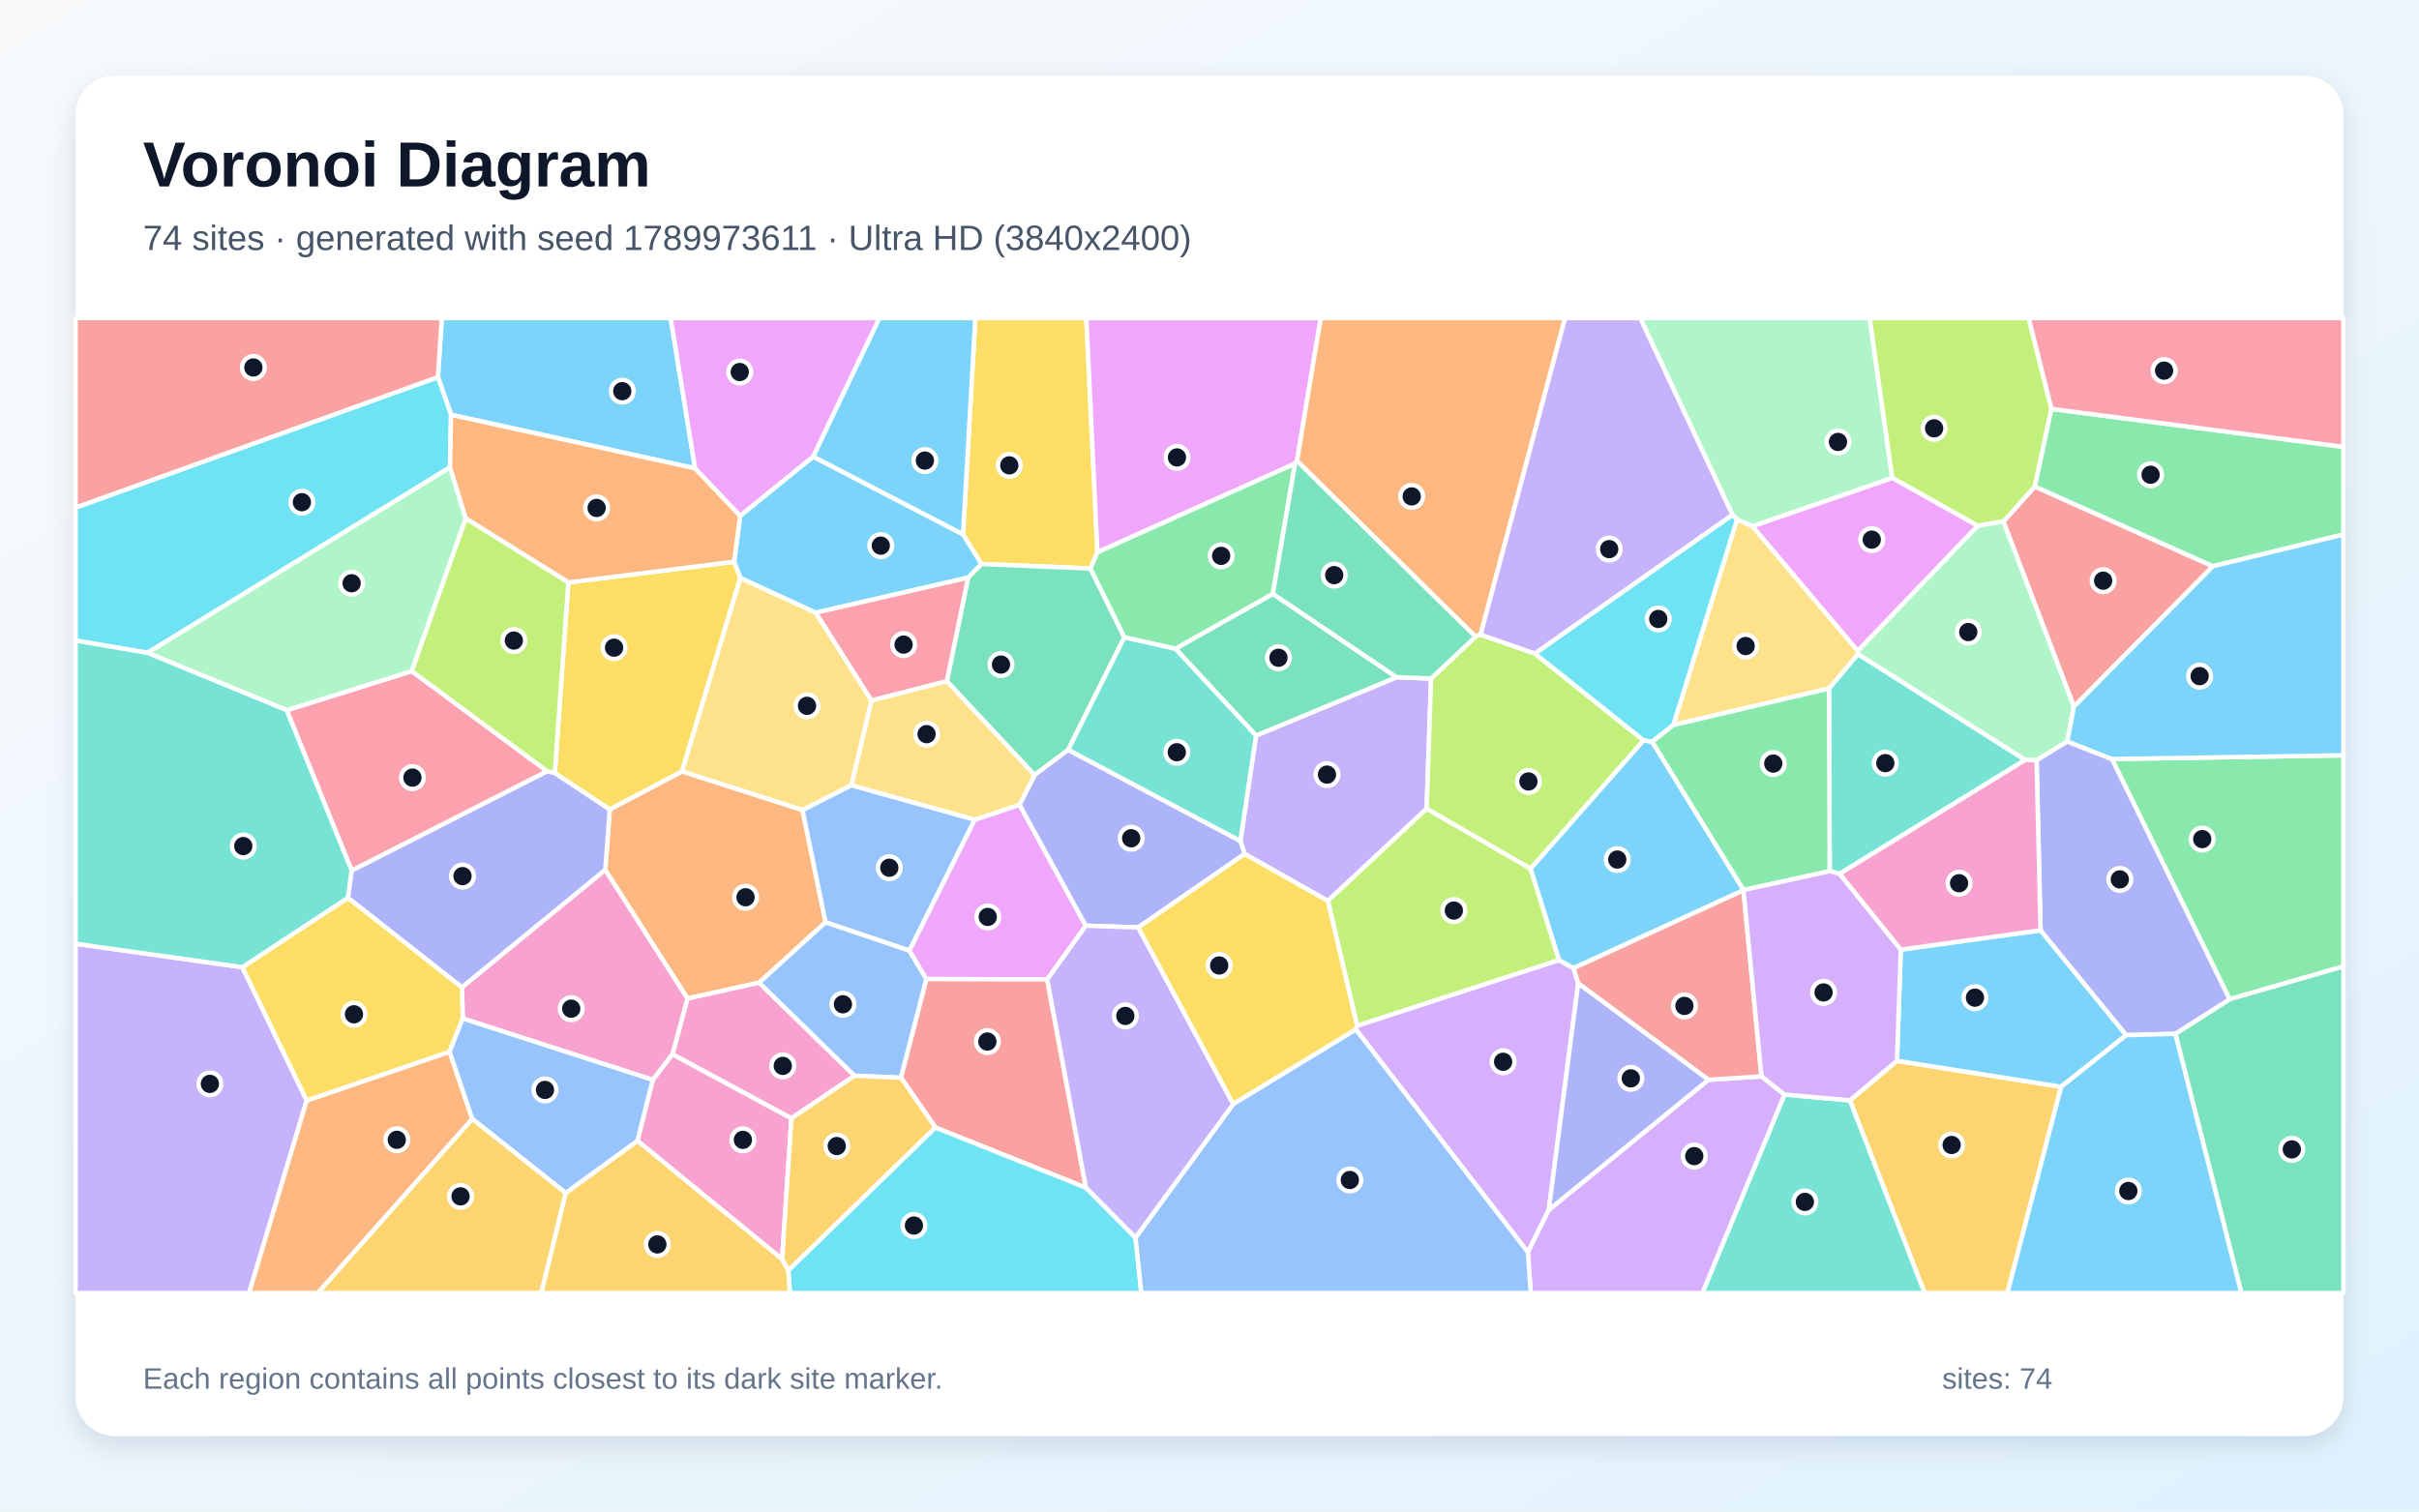
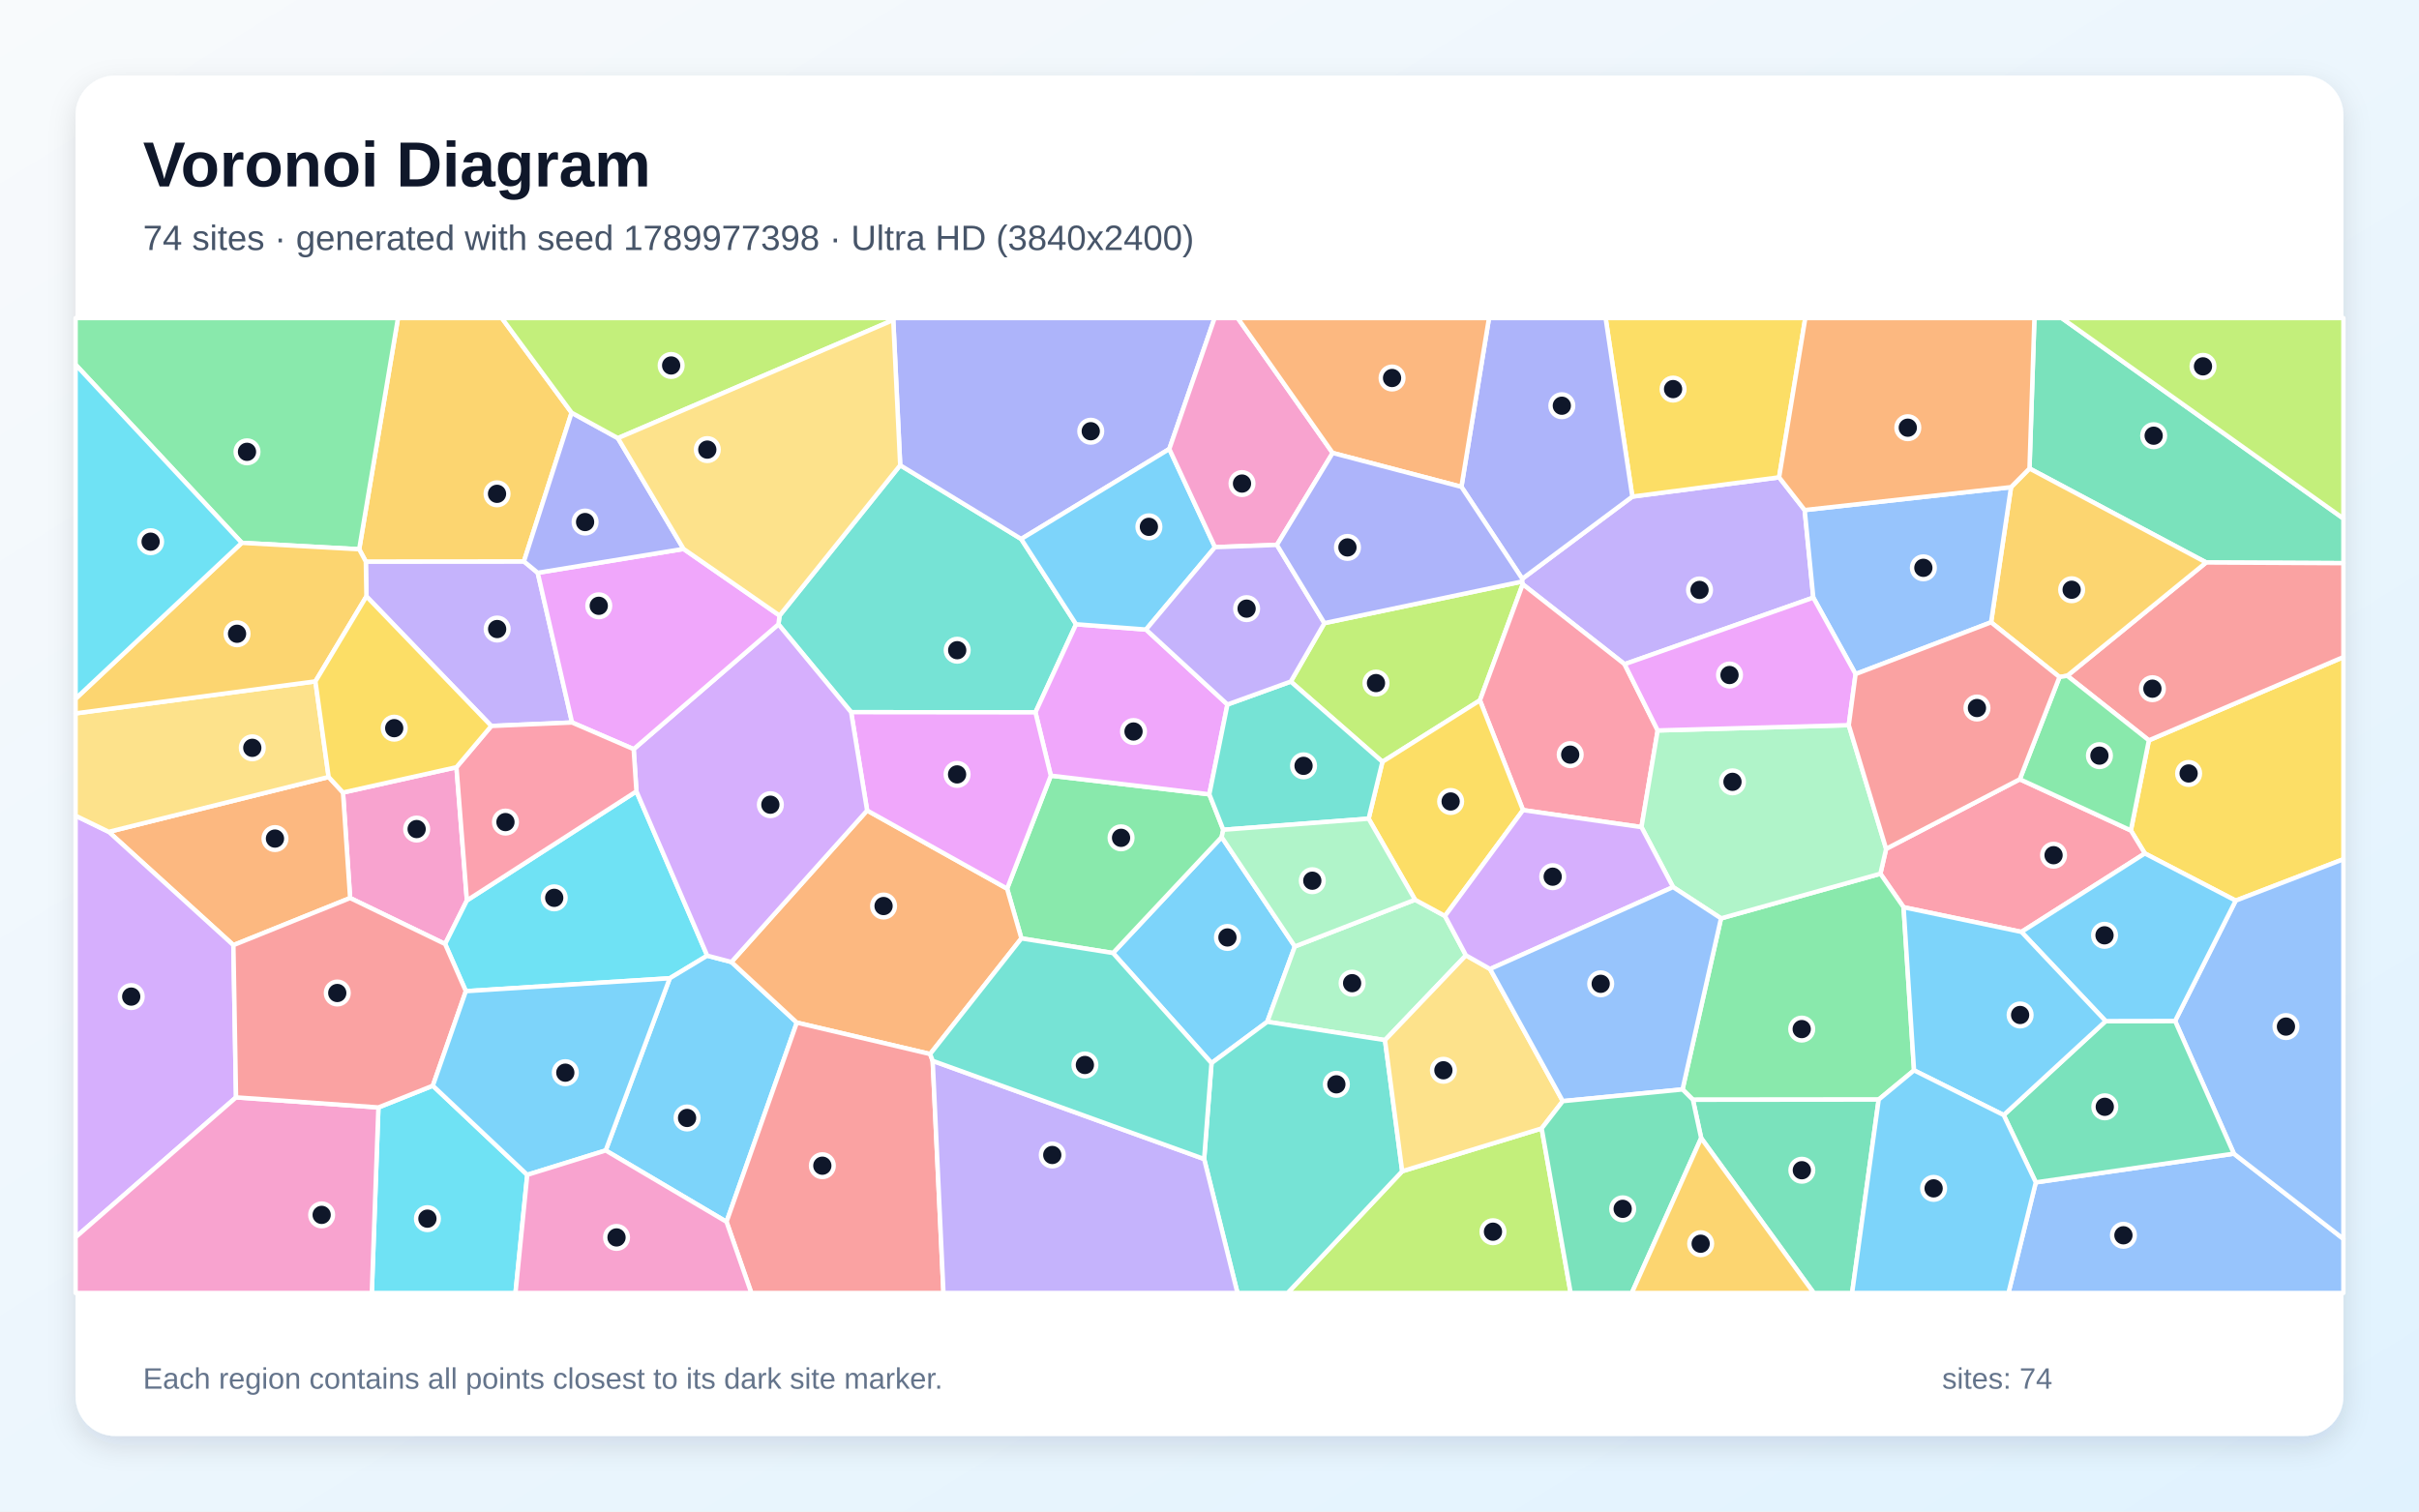
<svg xmlns="http://www.w3.org/2000/svg" width="3840" height="2400" viewBox="0 0 3840 2400" role="img" aria-labelledby="title description">
  <defs>
    <linearGradient id="background" x1="0" y1="0" x2="1" y2="1">
      <stop stop-color="#F8FAFC" />
      <stop offset="1" stop-color="#E0F2FE" />
    </linearGradient>
    <filter id="shadow" x="-5%" y="-5%" width="110%" height="110%">
      <feDropShadow dx="0" dy="15" stdDeviation="22" flood-color="#0F172A" flood-opacity=".12" />
    </filter>
  </defs>
  <rect width="3840" height="2400" fill="url(#background)" />
  <rect x="120" y="120" width="3600" height="2160" rx="63" fill="#FFFFFF" filter="url(#shadow)" />
  <g font-family="Arial, sans-serif">
    <text x="227" y="296" font-size="101" font-weight="700" fill="#0F172A">Voronoi Diagram</text>
-     <text x="227" y="397" font-size="56" fill="#475569">74 sites · generated with seed 1789973611 · Ultra HD (3840x2400)</text>
+     <text x="227" y="397" font-size="56" fill="#475569">74 sites · generated with seed 1789977398 · Ultra HD (3840x2400)</text>
  </g>
  <g stroke="#FFFFFF" stroke-width="7" stroke-linejoin="round">
-     <polygon points="1536.8,917.2 1294.8,972.9 1175.2,917.8 1165.3,891.9 1175.0,818.9 1290.7,724.9 1528.8,848.4 1558.2,895.5" fill="#38BDF8" fill-opacity="0.65" />
-     <polygon points="2271.8,1077.3 2264.7,1284.2 2107.9,1430.5 1975.7,1355.9 1969.0,1335.3 1993.9,1167.9 2217.0,1075.3" fill="#A78BFA" fill-opacity="0.65" />
-     <polygon points="1241.6,1999.4 1011.8,1811.4 1036.2,1714.6 1067.5,1673.8 1256.4,1775.6" fill="#F472B6" fill-opacity="0.65" />
-     <polygon points="1082.7,1224.7 1273.9,1286.1 1310.5,1464.4 1205.1,1560.3 1091.3,1585.5 960.8,1381.3 968.0,1285.1" fill="#FB923C" fill-opacity="0.65" />
-     <polygon points="1742.1,876.9 1731.0,902.7 1558.2,895.5 1528.8,848.4 1548.3,505.0 1724.5,505.0" fill="#FACC15" fill-opacity="0.65" />
-     <polygon points="3539.3,1586.6 3352.6,1205.2 3720.0,1199.3 3720.0,1534.5" fill="#4ADE80" fill-opacity="0.65" />
-     <polygon points="2920.4,1387.4 2904.5,1383.2 2903.4,1093.2 2949.3,1038.4 3215.0,1206.6" fill="#2DD4BF" fill-opacity="0.65" />
-     <polygon points="1351.4,1246.7 1547.5,1301.4 1443.6,1509.5 1310.5,1464.4 1273.9,1286.1" fill="#60A5FA" fill-opacity="0.65" />
-     <polygon points="2058.9,731.9 2055.8,736.1 1742.1,876.9 1724.5,505.0 2096.6,505.0" fill="#E879F9" fill-opacity="0.65" />
-     <polygon points="1865.8,1030.0 2020.6,942.9 2217.0,1075.3 1993.9,1167.9" fill="#34D399" fill-opacity="0.65" />
-     <polygon points="3292.2,1122.0 3180.2,828.0 3230.2,772.4 3512.9,899.1" fill="#F87171" fill-opacity="0.65" />
-     <polygon points="733.3,1567.8 552.2,1425.6 558.2,1382.2 868.5,1224.5 880.7,1227.2 968.0,1285.1 960.8,1381.3" fill="#818CF8" fill-opacity="0.65" />
-     <polygon points="2936.6,1747.2 3011.3,1684.4 3271.9,1725.6 3186.6,2053.0 3055.2,2053.0" fill="#FBBF24" fill-opacity="0.65" />
-     <polygon points="3256.6,649.3 3230.2,772.4 3180.2,828.0 3139.3,834.8 3003.6,758.8 2967.7,505.0 3220.4,505.0" fill="#A3E635" fill-opacity="0.65" />
-     <polygon points="2152.3,1634.4 2154.3,1628.6 2474.7,1524.3 2497.9,1537.3 2505.3,1561.4 2458.6,1921.1 2425.4,1988.3" fill="#C084FC" fill-opacity="0.65" />
-     <polygon points="455.1,1127.7 653.7,1065.6 868.5,1224.5 558.2,1382.2" fill="#FB7185" fill-opacity="0.65" />
-     <polygon points="1251.3,2017.1 1484.9,1790.1 1723.7,1885.5 1802.6,1965.0 1811.8,2053.0 1253.9,2053.0" fill="#22D3EE" fill-opacity="0.65" />
-     <polygon points="2949.0,1033.4 3139.3,834.8 3180.2,828.0 3292.2,1122.0 3281.7,1177.3 3232.9,1207.2 3215.0,1206.6 2949.3,1038.4" fill="#86EFAC" fill-opacity="0.65" />
-     <polygon points="2656.3,1151.2 2757.5,824.5 2781.9,835.5 2949.0,1033.4 2949.3,1038.4 2903.4,1093.2" fill="#FCD34D" fill-opacity="0.65" />
-     <polygon points="2767.9,1413.2 2767.6,1413.6 2497.9,1537.3 2474.7,1524.3 2429.5,1379.3 2608.9,1175.4 2622.8,1177.8" fill="#38BDF8" fill-opacity="0.65" />
-     <polygon points="1103.5,743.7 716.0,658.6 695.2,598.8 701.3,505.0 1064.6,505.0" fill="#38BDF8" fill-opacity="0.65" />
-     <polygon points="120.0,1498.5 384.7,1535.7 486.9,1747.4 395.5,2053.0 120.0,2053.0" fill="#A78BFA" fill-opacity="0.65" />
-     <polygon points="1356.6,1708.1 1256.4,1775.6 1067.5,1673.8 1091.3,1585.5 1205.1,1560.3" fill="#F472B6" fill-opacity="0.65" />
-     <polygon points="2350.3,1007.7 2342.3,1011.0 2058.9,731.9 2096.6,505.0 2484.5,505.0" fill="#FB923C" fill-opacity="0.65" />
-     <polygon points="1082.7,1224.7 968.0,1285.1 880.7,1227.2 902.2,924.8 1165.3,891.9 1175.2,917.8" fill="#FACC15" fill-opacity="0.65" />
-     <polygon points="3512.9,899.1 3230.2,772.4 3256.6,649.3 3720.0,709.5 3720.0,848.7" fill="#4ADE80" fill-opacity="0.65" />
-     <polygon points="2832.8,1737.9 2936.6,1747.2 3055.2,2053.0 2702.4,2053.0" fill="#2DD4BF" fill-opacity="0.65" />
-     <polygon points="1470.7,1554.6 1430.3,1711.3 1356.6,1708.1 1205.1,1560.3 1310.5,1464.4 1443.6,1509.5" fill="#60A5FA" fill-opacity="0.65" />
-     <polygon points="1618.4,1277.7 1723.7,1469.9 1662.4,1555.1 1470.7,1554.6 1443.6,1509.5 1547.5,1301.4" fill="#E879F9" fill-opacity="0.65" />
-     <polygon points="1784.9,1011.7 1695.7,1190.6 1642.3,1230.7 1503.0,1081.7 1536.8,917.2 1558.2,895.5 1731.0,902.7" fill="#34D399" fill-opacity="0.65" />
-     <polygon points="1723.7,1885.5 1484.9,1790.1 1430.3,1711.3 1470.7,1554.6 1662.4,1555.1" fill="#F87171" fill-opacity="0.65" />
-     <polygon points="1806.9,1472.6 1723.7,1469.9 1618.4,1277.7 1642.3,1230.7 1695.7,1190.6 1969.0,1335.3 1975.7,1355.9" fill="#818CF8" fill-opacity="0.65" />
-     <polygon points="897.9,1894.2 1011.8,1811.4 1241.6,1999.4 1251.3,2017.1 1253.9,2053.0 859.1,2053.0" fill="#FBBF24" fill-opacity="0.65" />
-     <polygon points="2436.5,1037.6 2608.9,1175.4 2429.5,1379.3 2264.7,1284.2 2271.8,1077.3 2342.3,1011.0 2350.3,1007.7" fill="#A3E635" fill-opacity="0.65" />
-     <polygon points="2425.4,1988.3 2458.6,1921.1 2712.0,1714.5 2796.2,1709.0 2832.8,1737.9 2702.4,2053.0 2429.9,2053.0" fill="#C084FC" fill-opacity="0.65" />
-     <polygon points="1503.0,1081.7 1383.3,1112.4 1294.8,972.9 1536.8,917.2" fill="#FB7185" fill-opacity="0.65" />
-     <polygon points="2436.5,1037.6 2750.3,817.2 2757.5,824.5 2656.3,1151.2 2622.8,1177.8 2608.9,1175.4" fill="#22D3EE" fill-opacity="0.65" />
-     <polygon points="233.9,1036.5 714.3,741.8 739.4,823.2 653.7,1065.6 455.1,1127.7" fill="#86EFAC" fill-opacity="0.65" />
-     <polygon points="1383.3,1112.4 1503.0,1081.7 1642.3,1230.7 1618.4,1277.7 1547.5,1301.4 1351.4,1246.7" fill="#FCD34D" fill-opacity="0.65" />
-     <polygon points="1528.8,848.4 1290.7,724.9 1395.9,505.0 1548.3,505.0" fill="#38BDF8" fill-opacity="0.65" />
-     <polygon points="3239.3,1477.1 3375.3,1643.6 3271.9,1725.6 3011.3,1684.4 3017.4,1507.8" fill="#38BDF8" fill-opacity="0.65" />
-     <polygon points="2750.3,817.2 2436.5,1037.6 2350.3,1007.7 2484.5,505.0 2604.0,505.0" fill="#A78BFA" fill-opacity="0.65" />
-     <polygon points="734.6,1617.2 733.3,1567.8 960.8,1381.3 1091.3,1585.5 1067.5,1673.8 1036.2,1714.6" fill="#F472B6" fill-opacity="0.65" />
-     <polygon points="486.9,1747.4 713.7,1669.9 749.7,1776.7 504.6,2053.0 395.5,2053.0" fill="#FB923C" fill-opacity="0.65" />
-     <polygon points="734.6,1617.2 713.7,1669.9 486.9,1747.4 384.7,1535.7 552.2,1425.6 733.3,1567.8" fill="#FACC15" fill-opacity="0.65" />
-     <polygon points="2767.9,1413.2 2622.8,1177.8 2656.3,1151.2 2903.4,1093.2 2904.5,1383.2" fill="#4ADE80" fill-opacity="0.65" />
-     <polygon points="1695.7,1190.6 1784.9,1011.7 1865.8,1030.0 1993.9,1167.9 1969.0,1335.3" fill="#2DD4BF" fill-opacity="0.65" />
-     <polygon points="1802.6,1965.0 1957.7,1752.9 2152.3,1634.4 2425.4,1988.3 2429.9,2053.0 1811.8,2053.0" fill="#60A5FA" fill-opacity="0.65" />
-     <polygon points="3003.6,758.8 3139.3,834.8 2949.0,1033.4 2781.9,835.5" fill="#E879F9" fill-opacity="0.65" />
-     <polygon points="3453.2,1641.5 3539.3,1586.6 3720.0,1534.5 3720.0,2053.0 3558.0,2053.0" fill="#34D399" fill-opacity="0.65" />
-     <polygon points="2796.2,1709.0 2712.0,1714.5 2505.3,1561.4 2497.9,1537.3 2767.6,1413.6" fill="#F87171" fill-opacity="0.65" />
-     <polygon points="3453.2,1641.5 3375.3,1643.6 3239.3,1477.1 3232.9,1207.2 3281.7,1177.3 3352.6,1205.2 3539.3,1586.6" fill="#818CF8" fill-opacity="0.65" />
-     <polygon points="1430.3,1711.3 1484.9,1790.1 1251.3,2017.1 1241.6,1999.4 1256.4,1775.6 1356.6,1708.1" fill="#FBBF24" fill-opacity="0.65" />
-     <polygon points="2429.5,1379.3 2474.7,1524.3 2154.3,1628.6 2107.9,1430.5 2264.7,1284.2" fill="#A3E635" fill-opacity="0.65" />
-     <polygon points="2832.8,1737.9 2796.2,1709.0 2767.6,1413.6 2767.9,1413.2 2904.5,1383.2 2920.4,1387.4 3017.4,1507.8 3011.3,1684.4 2936.6,1747.2" fill="#C084FC" fill-opacity="0.65" />
-     <polygon points="3256.6,649.3 3220.4,505.0 3720.0,505.0 3720.0,709.5" fill="#FB7185" fill-opacity="0.65" />
-     <polygon points="695.2,598.8 716.0,658.6 714.3,741.8 233.9,1036.5 120.0,1017.1 120.0,805.9" fill="#22D3EE" fill-opacity="0.65" />
-     <polygon points="3003.6,758.8 2781.9,835.5 2757.5,824.5 2750.3,817.2 2604.0,505.0 2967.7,505.0" fill="#86EFAC" fill-opacity="0.65" />
-     <polygon points="1383.3,1112.4 1351.4,1246.7 1273.9,1286.1 1082.7,1224.7 1175.2,917.8 1294.8,972.9" fill="#FCD34D" fill-opacity="0.65" />
-     <polygon points="3352.6,1205.2 3281.7,1177.3 3292.2,1122.0 3512.9,899.1 3720.0,848.7 3720.0,1199.3" fill="#38BDF8" fill-opacity="0.65" />
-     <polygon points="3271.9,1725.6 3375.3,1643.6 3453.2,1641.5 3558.0,2053.0 3186.6,2053.0" fill="#38BDF8" fill-opacity="0.65" />
-     <polygon points="1957.7,1752.9 1802.6,1965.0 1723.7,1885.5 1662.4,1555.1 1723.7,1469.9 1806.9,1472.6" fill="#A78BFA" fill-opacity="0.65" />
-     <polygon points="3239.3,1477.1 3017.4,1507.8 2920.4,1387.4 3215.0,1206.6 3232.9,1207.2" fill="#F472B6" fill-opacity="0.65" />
-     <polygon points="902.2,924.8 739.4,823.2 714.3,741.8 716.0,658.6 1103.5,743.7 1175.0,818.9 1165.3,891.9" fill="#FB923C" fill-opacity="0.65" />
-     <polygon points="1957.7,1752.9 1806.9,1472.6 1975.7,1355.9 2107.9,1430.5 2154.3,1628.6 2152.3,1634.4" fill="#FACC15" fill-opacity="0.65" />
-     <polygon points="2020.6,942.9 1865.8,1030.0 1784.9,1011.7 1731.0,902.7 1742.1,876.9 2055.8,736.1" fill="#4ADE80" fill-opacity="0.65" />
-     <polygon points="384.7,1535.7 120.0,1498.5 120.0,1017.1 233.9,1036.5 455.1,1127.7 558.2,1382.2 552.2,1425.6" fill="#2DD4BF" fill-opacity="0.65" />
-     <polygon points="749.7,1776.7 713.7,1669.9 734.6,1617.2 1036.2,1714.6 1011.8,1811.4 897.9,1894.2" fill="#60A5FA" fill-opacity="0.65" />
-     <polygon points="1290.7,724.9 1175.0,818.9 1103.5,743.7 1064.6,505.0 1395.9,505.0" fill="#E879F9" fill-opacity="0.65" />
-     <polygon points="2342.3,1011.0 2271.8,1077.3 2217.0,1075.3 2020.6,942.9 2055.8,736.1 2058.9,731.9" fill="#34D399" fill-opacity="0.65" />
-     <polygon points="695.2,598.8 120.0,805.9 120.0,505.0 701.3,505.0" fill="#F87171" fill-opacity="0.65" />
-     <polygon points="2712.0,1714.5 2458.6,1921.1 2505.3,1561.4" fill="#818CF8" fill-opacity="0.65" />
-     <polygon points="749.7,1776.7 897.9,1894.2 859.1,2053.0 504.6,2053.0" fill="#FBBF24" fill-opacity="0.65" />
-     <polygon points="902.2,924.8 880.7,1227.2 868.5,1224.5 653.7,1065.6 739.4,823.2" fill="#A3E635" fill-opacity="0.65" />
+     <polygon points="1923.2,1688.0 1766.8,1513.2 1939.3,1329.1 2055.5,1502.8 2011.7,1622.4" fill="#38BDF8" fill-opacity="0.65" />
+     <polygon points="581.7,946.9 580.7,891.6 831.7,891.4 853.6,909.5 908.1,1147.2 779.9,1152.7" fill="#A78BFA" fill-opacity="0.65" />
+     <polygon points="724.6,1218.2 741.2,1429.7 706.6,1498.9 555.8,1425.9 544.5,1258.4" fill="#F472B6" fill-opacity="0.65" />
+     <polygon points="370.5,1500.7 172.7,1320.8 521.7,1233.7 544.5,1258.4 555.8,1425.9" fill="#FB923C" fill-opacity="0.65" />
+     <polygon points="3549.0,1430.0 3404.8,1355.1 3382.6,1318.6 3411.2,1175.5 3720.0,1043.3 3720.0,1364.3" fill="#FACC15" fill-opacity="0.65" />
+     <polygon points="1621.4,1490.0 1598.7,1411.0 1668.1,1231.6 1919.7,1261.2 1941.9,1317.5 1939.3,1329.1 1766.8,1513.2" fill="#4ADE80" fill-opacity="0.65" />
+     <polygon points="1237.5,977.4 1429.0,738.7 1621.1,855.8 1708.2,991.2 1643.7,1131.1 1351.1,1130.8 1235.7,991.3" fill="#2DD4BF" fill-opacity="0.65" />
+     <polygon points="3231.7,1877.4 3546.1,1831.8 3720.0,1967.1 3720.0,2053.0 3188.3,2053.0" fill="#60A5FA" fill-opacity="0.65" />
+     <polygon points="1948.5,1118.6 1919.7,1261.2 1668.1,1231.6 1643.7,1131.1 1708.2,991.2 1819.2,999.6" fill="#E879F9" fill-opacity="0.65" />
+     <polygon points="3502.1,893.1 3221.7,743.9 3229.5,505.0 3272.8,505.0 3720.0,823.3 3720.0,894.2" fill="#34D399" fill-opacity="0.65" />
+     <polygon points="3411.2,1175.5 3281.6,1073.0 3502.1,893.1 3720.0,894.2 3720.0,1043.3" fill="#F87171" fill-opacity="0.65" />
+     <polygon points="1856.2,712.9 1621.1,855.8 1429.0,738.7 1418.0,508.1 1418.5,505.0 1928.1,505.0" fill="#818CF8" fill-opacity="0.65" />
+     <polygon points="907.4,655.3 831.7,891.4 580.7,891.6 570.2,872.1 631.8,505.0 796.6,505.0" fill="#FBBF24" fill-opacity="0.65" />
+     <polygon points="2225.9,1859.7 2447.3,1791.7 2493.3,2053.0 2044.0,2053.0" fill="#A3E635" fill-opacity="0.65" />
+     <polygon points="374.7,1742.4 120.0,1964.5 120.0,1295.2 172.7,1320.8 370.5,1500.7" fill="#C084FC" fill-opacity="0.65" />
+     <polygon points="3208.9,1479.7 3021.8,1440.5 2985.0,1387.3 2994.1,1347.8 3206.3,1237.3 3382.6,1318.6 3404.8,1355.1" fill="#FB7185" fill-opacity="0.65" />
+     <polygon points="1010.3,1256.5 1122.7,1517.4 1063.2,1553.3 739.5,1573.8 706.6,1498.9 741.2,1429.7" fill="#22D3EE" fill-opacity="0.65" />
+     <polygon points="2246.3,1428.6 2293.8,1454.4 2327.1,1516.9 2198.6,1651.5 2011.7,1622.4 2055.5,1502.8" fill="#86EFAC" fill-opacity="0.65" />
+     <polygon points="521.7,1233.7 172.7,1320.8 120.0,1295.2 120.0,1132.7 500.7,1081.9" fill="#FCD34D" fill-opacity="0.65" />
+     <polygon points="961.5,1826.7 1063.2,1553.3 1122.7,1517.4 1161.1,1527.5 1264.9,1623.7 1153.3,1940.0" fill="#38BDF8" fill-opacity="0.65" />
+     <polygon points="1928.7,868.8 1819.2,999.6 1708.2,991.2 1621.1,855.8 1856.2,712.9" fill="#38BDF8" fill-opacity="0.65" />
+     <polygon points="2864.8,809.9 2878.5,948.9 2578.9,1054.6 2417.2,927.7 2416.0,923.4 2416.5,919.0 2591.2,788.5 2824.2,757.9" fill="#A78BFA" fill-opacity="0.65" />
+     <polygon points="2115.5,719.2 2027.0,865.2 1928.7,868.8 1856.2,712.9 1928.1,505.0 1964.8,505.0" fill="#F472B6" fill-opacity="0.65" />
+     <polygon points="1476.5,1673.6 1264.9,1623.7 1161.1,1527.5 1376.5,1286.9 1598.7,1411.0 1621.4,1490.0" fill="#FB923C" fill-opacity="0.65" />
+     <polygon points="2824.2,757.9 2591.2,788.5 2548.8,505.0 2865.8,505.0" fill="#FACC15" fill-opacity="0.65" />
+     <polygon points="2982.3,1745.9 2687.4,1746.2 2670.9,1729.8 2732.0,1458.2 2985.0,1387.3 3021.8,1440.5 3038.4,1699.5" fill="#4ADE80" fill-opacity="0.65" />
+     <polygon points="1911.5,1840.3 1923.2,1688.0 2011.7,1622.4 2198.6,1651.5 2225.9,1859.7 2044.0,2053.0 1964.4,2053.0" fill="#2DD4BF" fill-opacity="0.65" />
+     <polygon points="3546.1,1831.8 3452.8,1621.1 3549.0,1430.0 3720.0,1364.3 3720.0,1967.1" fill="#60A5FA" fill-opacity="0.65" />
+     <polygon points="1376.5,1286.9 1351.1,1130.8 1643.7,1131.1 1668.1,1231.6 1598.7,1411.0" fill="#E879F9" fill-opacity="0.65" />
+     <polygon points="3180.7,1770.5 3342.6,1621.3 3452.8,1621.1 3546.1,1831.8 3231.7,1877.4" fill="#34D399" fill-opacity="0.65" />
+     <polygon points="1153.3,1940.0 1264.9,1623.7 1476.5,1673.6 1480.6,1684.4 1497.7,2053.0 1192.7,2053.0" fill="#F87171" fill-opacity="0.65" />
+     <polygon points="2591.2,788.5 2416.5,919.0 2319.9,773.0 2363.7,505.0 2548.8,505.0" fill="#818CF8" fill-opacity="0.65" />
+     <polygon points="3269.3,1075.0 3160.7,988.1 3192.4,773.5 3221.7,743.9 3502.1,893.1 3281.6,1073.0" fill="#FBBF24" fill-opacity="0.65" />
+     <polygon points="2102.4,989.4 2416.0,923.4 2417.2,927.7 2349.3,1112.0 2194.5,1209.6 2049.0,1082.2" fill="#A3E635" fill-opacity="0.65" />
+     <polygon points="1376.5,1286.9 1161.1,1527.5 1122.7,1517.4 1010.3,1256.5 1005.9,1189.5 1235.7,991.3 1351.1,1130.8" fill="#C084FC" fill-opacity="0.65" />
+     <polygon points="2417.7,1286.3 2349.3,1112.0 2417.2,927.7 2578.9,1054.6 2631.5,1159.8 2605.7,1313.3" fill="#FB7185" fill-opacity="0.65" />
+     <polygon points="600.7,1758.4 687.1,1723.9 837.0,1865.4 818.3,2053.0 590.2,2053.0" fill="#22D3EE" fill-opacity="0.65" />
+     <polygon points="2934.8,1151.4 2994.1,1347.8 2985.0,1387.3 2732.0,1458.2 2655.9,1408.5 2605.7,1313.3 2631.5,1159.8" fill="#86EFAC" fill-opacity="0.65" />
+     <polygon points="2198.6,1651.5 2327.1,1516.9 2365.4,1538.6 2480.8,1748.4 2447.3,1791.7 2225.9,1859.7" fill="#FCD34D" fill-opacity="0.65" />
+     <polygon points="3452.8,1621.1 3342.6,1621.3 3208.9,1479.7 3404.8,1355.1 3549.0,1430.0" fill="#38BDF8" fill-opacity="0.65" />
+     <polygon points="3342.6,1621.3 3180.7,1770.5 3038.4,1699.5 3021.8,1440.5 3208.9,1479.7" fill="#38BDF8" fill-opacity="0.65" />
+     <polygon points="1480.6,1684.4 1911.5,1840.3 1964.4,2053.0 1497.7,2053.0" fill="#A78BFA" fill-opacity="0.65" />
+     <polygon points="120.0,1964.5 374.7,1742.4 600.7,1758.4 590.2,2053.0 120.0,2053.0" fill="#F472B6" fill-opacity="0.65" />
+     <polygon points="2319.9,773.0 2115.5,719.2 1964.8,505.0 2363.7,505.0" fill="#FB923C" fill-opacity="0.65" />
+     <polygon points="2172.6,1299.9 2194.5,1209.6 2349.3,1112.0 2417.7,1286.3 2293.8,1454.4 2246.3,1428.6" fill="#FACC15" fill-opacity="0.65" />
+     <polygon points="570.2,872.1 383.8,861.9 120.0,579.0 120.0,505.0 631.8,505.0" fill="#4ADE80" fill-opacity="0.65" />
+     <polygon points="2049.0,1082.2 2194.5,1209.6 2172.6,1299.9 1941.9,1317.5 1919.7,1261.2 1948.5,1118.6" fill="#2DD4BF" fill-opacity="0.65" />
+     <polygon points="3192.4,773.5 3160.7,988.1 2945.6,1070.3 2878.5,948.9 2864.8,809.9" fill="#60A5FA" fill-opacity="0.65" />
+     <polygon points="1085.1,871.6 1237.5,977.4 1235.7,991.3 1005.9,1189.5 908.1,1147.2 853.6,909.5" fill="#E879F9" fill-opacity="0.65" />
+     <polygon points="2700.5,1807.1 2687.4,1746.2 2982.3,1745.9 2940.1,2053.0 2879.2,2053.0" fill="#34D399" fill-opacity="0.65" />
+     <polygon points="687.1,1723.9 600.7,1758.4 374.7,1742.4 370.5,1500.7 555.8,1425.9 706.6,1498.9 739.5,1573.8" fill="#F87171" fill-opacity="0.65" />
+     <polygon points="980.9,695.7 1085.1,871.6 853.6,909.5 831.7,891.4 907.4,655.3" fill="#818CF8" fill-opacity="0.65" />
+     <polygon points="500.7,1081.9 120.0,1132.7 120.0,1109.4 383.8,861.9 570.2,872.1 580.7,891.6 581.7,946.9" fill="#FBBF24" fill-opacity="0.65" />
+     <polygon points="1418.0,508.1 980.9,695.7 907.4,655.3 796.6,505.0 1418.5,505.0" fill="#A3E635" fill-opacity="0.65" />
+     <polygon points="2417.7,1286.3 2605.7,1313.3 2655.9,1408.5 2365.4,1538.6 2327.1,1516.9 2293.8,1454.4" fill="#C084FC" fill-opacity="0.65" />
+     <polygon points="1005.9,1189.5 1010.3,1256.5 741.2,1429.7 724.6,1218.2 779.9,1152.7 908.1,1147.2" fill="#FB7185" fill-opacity="0.65" />
+     <polygon points="383.8,861.9 120.0,1109.4 120.0,579.0" fill="#22D3EE" fill-opacity="0.65" />
+     <polygon points="2172.6,1299.9 2246.3,1428.6 2055.5,1502.8 1939.3,1329.1 1941.9,1317.5" fill="#86EFAC" fill-opacity="0.65" />
+     <polygon points="1418.0,508.1 1429.0,738.7 1237.5,977.4 1085.1,871.6 980.9,695.7" fill="#FCD34D" fill-opacity="0.65" />
+     <polygon points="837.0,1865.4 687.1,1723.9 739.5,1573.8 1063.2,1553.3 961.5,1826.7" fill="#38BDF8" fill-opacity="0.65" />
+     <polygon points="2982.3,1745.9 3038.4,1699.5 3180.7,1770.5 3231.7,1877.4 3188.3,2053.0 2940.1,2053.0" fill="#38BDF8" fill-opacity="0.65" />
+     <polygon points="2027.0,865.2 2102.4,989.4 2049.0,1082.2 1948.5,1118.6 1819.2,999.6 1928.7,868.8" fill="#A78BFA" fill-opacity="0.65" />
+     <polygon points="837.0,1865.4 961.5,1826.7 1153.3,1940.0 1192.7,2053.0 818.3,2053.0" fill="#F472B6" fill-opacity="0.65" />
+     <polygon points="3221.7,743.9 3192.4,773.5 2864.8,809.9 2824.2,757.9 2865.8,505.0 3229.5,505.0" fill="#FB923C" fill-opacity="0.65" />
+     <polygon points="724.6,1218.2 544.5,1258.4 521.7,1233.7 500.7,1081.9 581.7,946.9 779.9,1152.7" fill="#FACC15" fill-opacity="0.65" />
+     <polygon points="3206.3,1237.3 3269.3,1075.0 3281.6,1073.0 3411.2,1175.5 3382.6,1318.6" fill="#4ADE80" fill-opacity="0.65" />
+     <polygon points="1480.6,1684.4 1476.5,1673.6 1621.4,1490.0 1766.8,1513.2 1923.2,1688.0 1911.5,1840.3" fill="#2DD4BF" fill-opacity="0.65" />
+     <polygon points="2655.9,1408.5 2732.0,1458.2 2670.9,1729.8 2480.8,1748.4 2365.4,1538.6" fill="#60A5FA" fill-opacity="0.65" />
+     <polygon points="2945.6,1070.3 2934.8,1151.4 2631.5,1159.8 2578.9,1054.6 2878.5,948.9" fill="#E879F9" fill-opacity="0.65" />
+     <polygon points="2447.3,1791.7 2480.8,1748.4 2670.9,1729.8 2687.4,1746.2 2700.5,1807.1 2590.4,2053.0 2493.3,2053.0" fill="#34D399" fill-opacity="0.65" />
+     <polygon points="3206.3,1237.3 2994.1,1347.8 2934.8,1151.4 2945.6,1070.3 3160.7,988.1 3269.3,1075.0" fill="#F87171" fill-opacity="0.65" />
+     <polygon points="2319.9,773.0 2416.5,919.0 2416.0,923.4 2102.4,989.4 2027.0,865.2 2115.5,719.2" fill="#818CF8" fill-opacity="0.65" />
+     <polygon points="2700.5,1807.1 2879.2,2053.0 2590.4,2053.0" fill="#FBBF24" fill-opacity="0.65" />
+     <polygon points="3272.8,505.0 3720.0,505.0 3720.0,823.3" fill="#A3E635" fill-opacity="0.65" />
  </g>
  <g>
-     <circle cx="1398.2" cy="866.4" r="18" fill="#0F172A" stroke="#FFFFFF" stroke-width="7" />
-     <circle cx="2106.5" cy="1229.9" r="18" fill="#0F172A" stroke="#FFFFFF" stroke-width="7" />
-     <circle cx="1179.3" cy="1809.9" r="18" fill="#0F172A" stroke="#FFFFFF" stroke-width="7" />
-     <circle cx="1183.5" cy="1424.7" r="18" fill="#0F172A" stroke="#FFFFFF" stroke-width="7" />
-     <circle cx="1602.2" cy="738.9" r="18" fill="#0F172A" stroke="#FFFFFF" stroke-width="7" />
-     <circle cx="3495.9" cy="1332.3" r="18" fill="#0F172A" stroke="#FFFFFF" stroke-width="7" />
-     <circle cx="2992.8" cy="1211.7" r="18" fill="#0F172A" stroke="#FFFFFF" stroke-width="7" />
-     <circle cx="1411.7" cy="1377.8" r="18" fill="#0F172A" stroke="#FFFFFF" stroke-width="7" />
-     <circle cx="1868.4" cy="726.3" r="18" fill="#0F172A" stroke="#FFFFFF" stroke-width="7" />
-     <circle cx="2029.5" cy="1044.4" r="18" fill="#0F172A" stroke="#FFFFFF" stroke-width="7" />
-     <circle cx="3338.6" cy="922.0" r="18" fill="#0F172A" stroke="#FFFFFF" stroke-width="7" />
-     <circle cx="734.2" cy="1391.1" r="18" fill="#0F172A" stroke="#FFFFFF" stroke-width="7" />
-     <circle cx="3098.1" cy="1818.0" r="18" fill="#0F172A" stroke="#FFFFFF" stroke-width="7" />
-     <circle cx="3070.3" cy="680.1" r="18" fill="#0F172A" stroke="#FFFFFF" stroke-width="7" />
-     <circle cx="2386.1" cy="1685.9" r="18" fill="#0F172A" stroke="#FFFFFF" stroke-width="7" />
-     <circle cx="654.7" cy="1234.7" r="18" fill="#0F172A" stroke="#FFFFFF" stroke-width="7" />
-     <circle cx="1450.8" cy="1945.9" r="18" fill="#0F172A" stroke="#FFFFFF" stroke-width="7" />
-     <circle cx="3124.5" cy="1003.6" r="18" fill="#0F172A" stroke="#FFFFFF" stroke-width="7" />
-     <circle cx="2771.1" cy="1025.8" r="18" fill="#0F172A" stroke="#FFFFFF" stroke-width="7" />
-     <circle cx="2567.3" cy="1364.8" r="18" fill="#0F172A" stroke="#FFFFFF" stroke-width="7" />
-     <circle cx="987.8" cy="621.1" r="18" fill="#0F172A" stroke="#FFFFFF" stroke-width="7" />
-     <circle cx="333.2" cy="1721.0" r="18" fill="#0F172A" stroke="#FFFFFF" stroke-width="7" />
-     <circle cx="1242.6" cy="1692.4" r="18" fill="#0F172A" stroke="#FFFFFF" stroke-width="7" />
-     <circle cx="2241.0" cy="788.2" r="18" fill="#0F172A" stroke="#FFFFFF" stroke-width="7" />
-     <circle cx="974.8" cy="1028.4" r="18" fill="#0F172A" stroke="#FFFFFF" stroke-width="7" />
-     <circle cx="3413.9" cy="753.8" r="18" fill="#0F172A" stroke="#FFFFFF" stroke-width="7" />
-     <circle cx="2865.1" cy="1908.4" r="18" fill="#0F172A" stroke="#FFFFFF" stroke-width="7" />
-     <circle cx="1338.1" cy="1594.6" r="18" fill="#0F172A" stroke="#FFFFFF" stroke-width="7" />
-     <circle cx="1568.0" cy="1455.9" r="18" fill="#0F172A" stroke="#FFFFFF" stroke-width="7" />
-     <circle cx="1589.0" cy="1055.2" r="18" fill="#0F172A" stroke="#FFFFFF" stroke-width="7" />
-     <circle cx="1567.4" cy="1653.8" r="18" fill="#0F172A" stroke="#FFFFFF" stroke-width="7" />
-     <circle cx="1795.7" cy="1331.0" r="18" fill="#0F172A" stroke="#FFFFFF" stroke-width="7" />
-     <circle cx="1043.5" cy="1975.9" r="18" fill="#0F172A" stroke="#FFFFFF" stroke-width="7" />
-     <circle cx="2426.3" cy="1240.8" r="18" fill="#0F172A" stroke="#FFFFFF" stroke-width="7" />
-     <circle cx="2689.5" cy="1835.7" r="18" fill="#0F172A" stroke="#FFFFFF" stroke-width="7" />
-     <circle cx="1434.4" cy="1023.5" r="18" fill="#0F172A" stroke="#FFFFFF" stroke-width="7" />
-     <circle cx="2632.4" cy="982.8" r="18" fill="#0F172A" stroke="#FFFFFF" stroke-width="7" />
-     <circle cx="558.2" cy="926.1" r="18" fill="#0F172A" stroke="#FFFFFF" stroke-width="7" />
-     <circle cx="1470.9" cy="1165.7" r="18" fill="#0F172A" stroke="#FFFFFF" stroke-width="7" />
-     <circle cx="1468.2" cy="731.3" r="18" fill="#0F172A" stroke="#FFFFFF" stroke-width="7" />
-     <circle cx="3135.1" cy="1584.1" r="18" fill="#0F172A" stroke="#FFFFFF" stroke-width="7" />
-     <circle cx="2554.5" cy="871.9" r="18" fill="#0F172A" stroke="#FFFFFF" stroke-width="7" />
-     <circle cx="906.8" cy="1601.6" r="18" fill="#0F172A" stroke="#FFFFFF" stroke-width="7" />
-     <circle cx="629.9" cy="1809.8" r="18" fill="#0F172A" stroke="#FFFFFF" stroke-width="7" />
-     <circle cx="561.9" cy="1610.5" r="18" fill="#0F172A" stroke="#FFFFFF" stroke-width="7" />
-     <circle cx="2814.9" cy="1212.4" r="18" fill="#0F172A" stroke="#FFFFFF" stroke-width="7" />
-     <circle cx="1868.1" cy="1194.4" r="18" fill="#0F172A" stroke="#FFFFFF" stroke-width="7" />
-     <circle cx="2142.8" cy="1873.6" r="18" fill="#0F172A" stroke="#FFFFFF" stroke-width="7" />
-     <circle cx="2971.3" cy="856.8" r="18" fill="#0F172A" stroke="#FFFFFF" stroke-width="7" />
-     <circle cx="3638.1" cy="1825.0" r="18" fill="#0F172A" stroke="#FFFFFF" stroke-width="7" />
-     <circle cx="2673.9" cy="1597.2" r="18" fill="#0F172A" stroke="#FFFFFF" stroke-width="7" />
-     <circle cx="3365.1" cy="1396.3" r="18" fill="#0F172A" stroke="#FFFFFF" stroke-width="7" />
-     <circle cx="1328.3" cy="1819.7" r="18" fill="#0F172A" stroke="#FFFFFF" stroke-width="7" />
-     <circle cx="2307.9" cy="1445.8" r="18" fill="#0F172A" stroke="#FFFFFF" stroke-width="7" />
-     <circle cx="2894.8" cy="1575.8" r="18" fill="#0F172A" stroke="#FFFFFF" stroke-width="7" />
-     <circle cx="3435.4" cy="588.5" r="18" fill="#0F172A" stroke="#FFFFFF" stroke-width="7" />
-     <circle cx="479.2" cy="797.4" r="18" fill="#0F172A" stroke="#FFFFFF" stroke-width="7" />
-     <circle cx="2917.7" cy="701.7" r="18" fill="#0F172A" stroke="#FFFFFF" stroke-width="7" />
-     <circle cx="1281.1" cy="1120.7" r="18" fill="#0F172A" stroke="#FFFFFF" stroke-width="7" />
-     <circle cx="3491.8" cy="1073.6" r="18" fill="#0F172A" stroke="#FFFFFF" stroke-width="7" />
-     <circle cx="3378.6" cy="1891.1" r="18" fill="#0F172A" stroke="#FFFFFF" stroke-width="7" />
-     <circle cx="1786.4" cy="1613.1" r="18" fill="#0F172A" stroke="#FFFFFF" stroke-width="7" />
-     <circle cx="3109.9" cy="1402.4" r="18" fill="#0F172A" stroke="#FFFFFF" stroke-width="7" />
-     <circle cx="947.1" cy="806.5" r="18" fill="#0F172A" stroke="#FFFFFF" stroke-width="7" />
-     <circle cx="1935.4" cy="1533.0" r="18" fill="#0F172A" stroke="#FFFFFF" stroke-width="7" />
-     <circle cx="1938.5" cy="882.6" r="18" fill="#0F172A" stroke="#FFFFFF" stroke-width="7" />
-     <circle cx="386.2" cy="1343.4" r="18" fill="#0F172A" stroke="#FFFFFF" stroke-width="7" />
-     <circle cx="865.1" cy="1730.6" r="18" fill="#0F172A" stroke="#FFFFFF" stroke-width="7" />
-     <circle cx="1174.3" cy="590.7" r="18" fill="#0F172A" stroke="#FFFFFF" stroke-width="7" />
-     <circle cx="2118.0" cy="913.2" r="18" fill="#0F172A" stroke="#FFFFFF" stroke-width="7" />
-     <circle cx="402.2" cy="583.5" r="18" fill="#0F172A" stroke="#FFFFFF" stroke-width="7" />
-     <circle cx="2588.8" cy="1712.2" r="18" fill="#0F172A" stroke="#FFFFFF" stroke-width="7" />
-     <circle cx="731.1" cy="1899.6" r="18" fill="#0F172A" stroke="#FFFFFF" stroke-width="7" />
-     <circle cx="815.7" cy="1017.1" r="18" fill="#0F172A" stroke="#FFFFFF" stroke-width="7" />
+     <circle cx="1948.5" cy="1488.5" r="18" fill="#0F172A" stroke="#FFFFFF" stroke-width="7" />
+     <circle cx="789.2" cy="998.8" r="18" fill="#0F172A" stroke="#FFFFFF" stroke-width="7" />
+     <circle cx="661.4" cy="1316.4" r="18" fill="#0F172A" stroke="#FFFFFF" stroke-width="7" />
+     <circle cx="436.5" cy="1331.5" r="18" fill="#0F172A" stroke="#FFFFFF" stroke-width="7" />
+     <circle cx="3474.3" cy="1228.1" r="18" fill="#0F172A" stroke="#FFFFFF" stroke-width="7" />
+     <circle cx="1779.6" cy="1330.3" r="18" fill="#0F172A" stroke="#FFFFFF" stroke-width="7" />
+     <circle cx="1519.5" cy="1032.4" r="18" fill="#0F172A" stroke="#FFFFFF" stroke-width="7" />
+     <circle cx="3370.8" cy="1961.4" r="18" fill="#0F172A" stroke="#FFFFFF" stroke-width="7" />
+     <circle cx="1799.4" cy="1161.5" r="18" fill="#0F172A" stroke="#FFFFFF" stroke-width="7" />
+     <circle cx="3418.8" cy="691.8" r="18" fill="#0F172A" stroke="#FFFFFF" stroke-width="7" />
+     <circle cx="3416.8" cy="1093.5" r="18" fill="#0F172A" stroke="#FFFFFF" stroke-width="7" />
+     <circle cx="1731.5" cy="684.7" r="18" fill="#0F172A" stroke="#FFFFFF" stroke-width="7" />
+     <circle cx="789.0" cy="784.1" r="18" fill="#0F172A" stroke="#FFFFFF" stroke-width="7" />
+     <circle cx="2370.0" cy="1955.7" r="18" fill="#0F172A" stroke="#FFFFFF" stroke-width="7" />
+     <circle cx="208.3" cy="1582.4" r="18" fill="#0F172A" stroke="#FFFFFF" stroke-width="7" />
+     <circle cx="3259.9" cy="1357.9" r="18" fill="#0F172A" stroke="#FFFFFF" stroke-width="7" />
+     <circle cx="879.8" cy="1425.6" r="18" fill="#0F172A" stroke="#FFFFFF" stroke-width="7" />
+     <circle cx="2146.4" cy="1561.1" r="18" fill="#0F172A" stroke="#FFFFFF" stroke-width="7" />
+     <circle cx="400.5" cy="1187.4" r="18" fill="#0F172A" stroke="#FFFFFF" stroke-width="7" />
+     <circle cx="1090.7" cy="1775.1" r="18" fill="#0F172A" stroke="#FFFFFF" stroke-width="7" />
+     <circle cx="1823.8" cy="836.5" r="18" fill="#0F172A" stroke="#FFFFFF" stroke-width="7" />
+     <circle cx="2697.9" cy="936.7" r="18" fill="#0F172A" stroke="#FFFFFF" stroke-width="7" />
+     <circle cx="1971.6" cy="767.8" r="18" fill="#0F172A" stroke="#FFFFFF" stroke-width="7" />
+     <circle cx="1402.6" cy="1438.6" r="18" fill="#0F172A" stroke="#FFFFFF" stroke-width="7" />
+     <circle cx="2655.9" cy="617.8" r="18" fill="#0F172A" stroke="#FFFFFF" stroke-width="7" />
+     <circle cx="2860.1" cy="1634.0" r="18" fill="#0F172A" stroke="#FFFFFF" stroke-width="7" />
+     <circle cx="2121.4" cy="1721.7" r="18" fill="#0F172A" stroke="#FFFFFF" stroke-width="7" />
+     <circle cx="3628.8" cy="1630.0" r="18" fill="#0F172A" stroke="#FFFFFF" stroke-width="7" />
+     <circle cx="1519.3" cy="1229.6" r="18" fill="#0F172A" stroke="#FFFFFF" stroke-width="7" />
+     <circle cx="3341.2" cy="1757.4" r="18" fill="#0F172A" stroke="#FFFFFF" stroke-width="7" />
+     <circle cx="1305.4" cy="1850.9" r="18" fill="#0F172A" stroke="#FFFFFF" stroke-width="7" />
+     <circle cx="2479.3" cy="644.2" r="18" fill="#0F172A" stroke="#FFFFFF" stroke-width="7" />
+     <circle cx="3288.6" cy="936.4" r="18" fill="#0F172A" stroke="#FFFFFF" stroke-width="7" />
+     <circle cx="2184.3" cy="1084.6" r="18" fill="#0F172A" stroke="#FFFFFF" stroke-width="7" />
+     <circle cx="1222.9" cy="1277.7" r="18" fill="#0F172A" stroke="#FFFFFF" stroke-width="7" />
+     <circle cx="2492.6" cy="1198.2" r="18" fill="#0F172A" stroke="#FFFFFF" stroke-width="7" />
+     <circle cx="678.5" cy="1935.0" r="18" fill="#0F172A" stroke="#FFFFFF" stroke-width="7" />
+     <circle cx="2750.2" cy="1241.4" r="18" fill="#0F172A" stroke="#FFFFFF" stroke-width="7" />
+     <circle cx="2291.3" cy="1699.4" r="18" fill="#0F172A" stroke="#FFFFFF" stroke-width="7" />
+     <circle cx="3340.8" cy="1485.1" r="18" fill="#0F172A" stroke="#FFFFFF" stroke-width="7" />
+     <circle cx="3206.8" cy="1611.6" r="18" fill="#0F172A" stroke="#FFFFFF" stroke-width="7" />
+     <circle cx="1670.4" cy="1833.9" r="18" fill="#0F172A" stroke="#FFFFFF" stroke-width="7" />
+     <circle cx="510.6" cy="1929.0" r="18" fill="#0F172A" stroke="#FFFFFF" stroke-width="7" />
+     <circle cx="2209.8" cy="600.2" r="18" fill="#0F172A" stroke="#FFFFFF" stroke-width="7" />
+     <circle cx="2302.8" cy="1272.6" r="18" fill="#0F172A" stroke="#FFFFFF" stroke-width="7" />
+     <circle cx="392.1" cy="717.4" r="18" fill="#0F172A" stroke="#FFFFFF" stroke-width="7" />
+     <circle cx="2069.3" cy="1216.0" r="18" fill="#0F172A" stroke="#FFFFFF" stroke-width="7" />
+     <circle cx="3053.2" cy="901.6" r="18" fill="#0F172A" stroke="#FFFFFF" stroke-width="7" />
+     <circle cx="950.5" cy="961.9" r="18" fill="#0F172A" stroke="#FFFFFF" stroke-width="7" />
+     <circle cx="2860.3" cy="1858.1" r="18" fill="#0F172A" stroke="#FFFFFF" stroke-width="7" />
+     <circle cx="535.4" cy="1576.7" r="18" fill="#0F172A" stroke="#FFFFFF" stroke-width="7" />
+     <circle cx="928.8" cy="828.9" r="18" fill="#0F172A" stroke="#FFFFFF" stroke-width="7" />
+     <circle cx="376.3" cy="1006.3" r="18" fill="#0F172A" stroke="#FFFFFF" stroke-width="7" />
+     <circle cx="1065.4" cy="580.3" r="18" fill="#0F172A" stroke="#FFFFFF" stroke-width="7" />
+     <circle cx="2464.8" cy="1392.0" r="18" fill="#0F172A" stroke="#FFFFFF" stroke-width="7" />
+     <circle cx="802.4" cy="1305.3" r="18" fill="#0F172A" stroke="#FFFFFF" stroke-width="7" />
+     <circle cx="239.1" cy="860.1" r="18" fill="#0F172A" stroke="#FFFFFF" stroke-width="7" />
+     <circle cx="2083.2" cy="1398.4" r="18" fill="#0F172A" stroke="#FFFFFF" stroke-width="7" />
+     <circle cx="1122.8" cy="713.9" r="18" fill="#0F172A" stroke="#FFFFFF" stroke-width="7" />
+     <circle cx="897.4" cy="1703.2" r="18" fill="#0F172A" stroke="#FFFFFF" stroke-width="7" />
+     <circle cx="3069.5" cy="1886.9" r="18" fill="#0F172A" stroke="#FFFFFF" stroke-width="7" />
+     <circle cx="1978.9" cy="966.4" r="18" fill="#0F172A" stroke="#FFFFFF" stroke-width="7" />
+     <circle cx="978.7" cy="1964.8" r="18" fill="#0F172A" stroke="#FFFFFF" stroke-width="7" />
+     <circle cx="3028.5" cy="679.1" r="18" fill="#0F172A" stroke="#FFFFFF" stroke-width="7" />
+     <circle cx="625.8" cy="1156.2" r="18" fill="#0F172A" stroke="#FFFFFF" stroke-width="7" />
+     <circle cx="3332.7" cy="1199.8" r="18" fill="#0F172A" stroke="#FFFFFF" stroke-width="7" />
+     <circle cx="1722.2" cy="1691.0" r="18" fill="#0F172A" stroke="#FFFFFF" stroke-width="7" />
+     <circle cx="2541.0" cy="1562.1" r="18" fill="#0F172A" stroke="#FFFFFF" stroke-width="7" />
+     <circle cx="2745.5" cy="1071.8" r="18" fill="#0F172A" stroke="#FFFFFF" stroke-width="7" />
+     <circle cx="2575.9" cy="1919.4" r="18" fill="#0F172A" stroke="#FFFFFF" stroke-width="7" />
+     <circle cx="3138.3" cy="1124.2" r="18" fill="#0F172A" stroke="#FFFFFF" stroke-width="7" />
+     <circle cx="2139.0" cy="869.2" r="18" fill="#0F172A" stroke="#FFFFFF" stroke-width="7" />
+     <circle cx="2699.7" cy="1974.8" r="18" fill="#0F172A" stroke="#FFFFFF" stroke-width="7" />
+     <circle cx="3497.1" cy="581.7" r="18" fill="#0F172A" stroke="#FFFFFF" stroke-width="7" />
  </g>
  <g font-family="Arial, sans-serif" font-size="47" fill="#64748B">
    <text x="227" y="2205">Each region contains all points closest to its dark site marker.</text>
    <text x="3083" y="2205">sites: 74</text>
  </g>
</svg>
